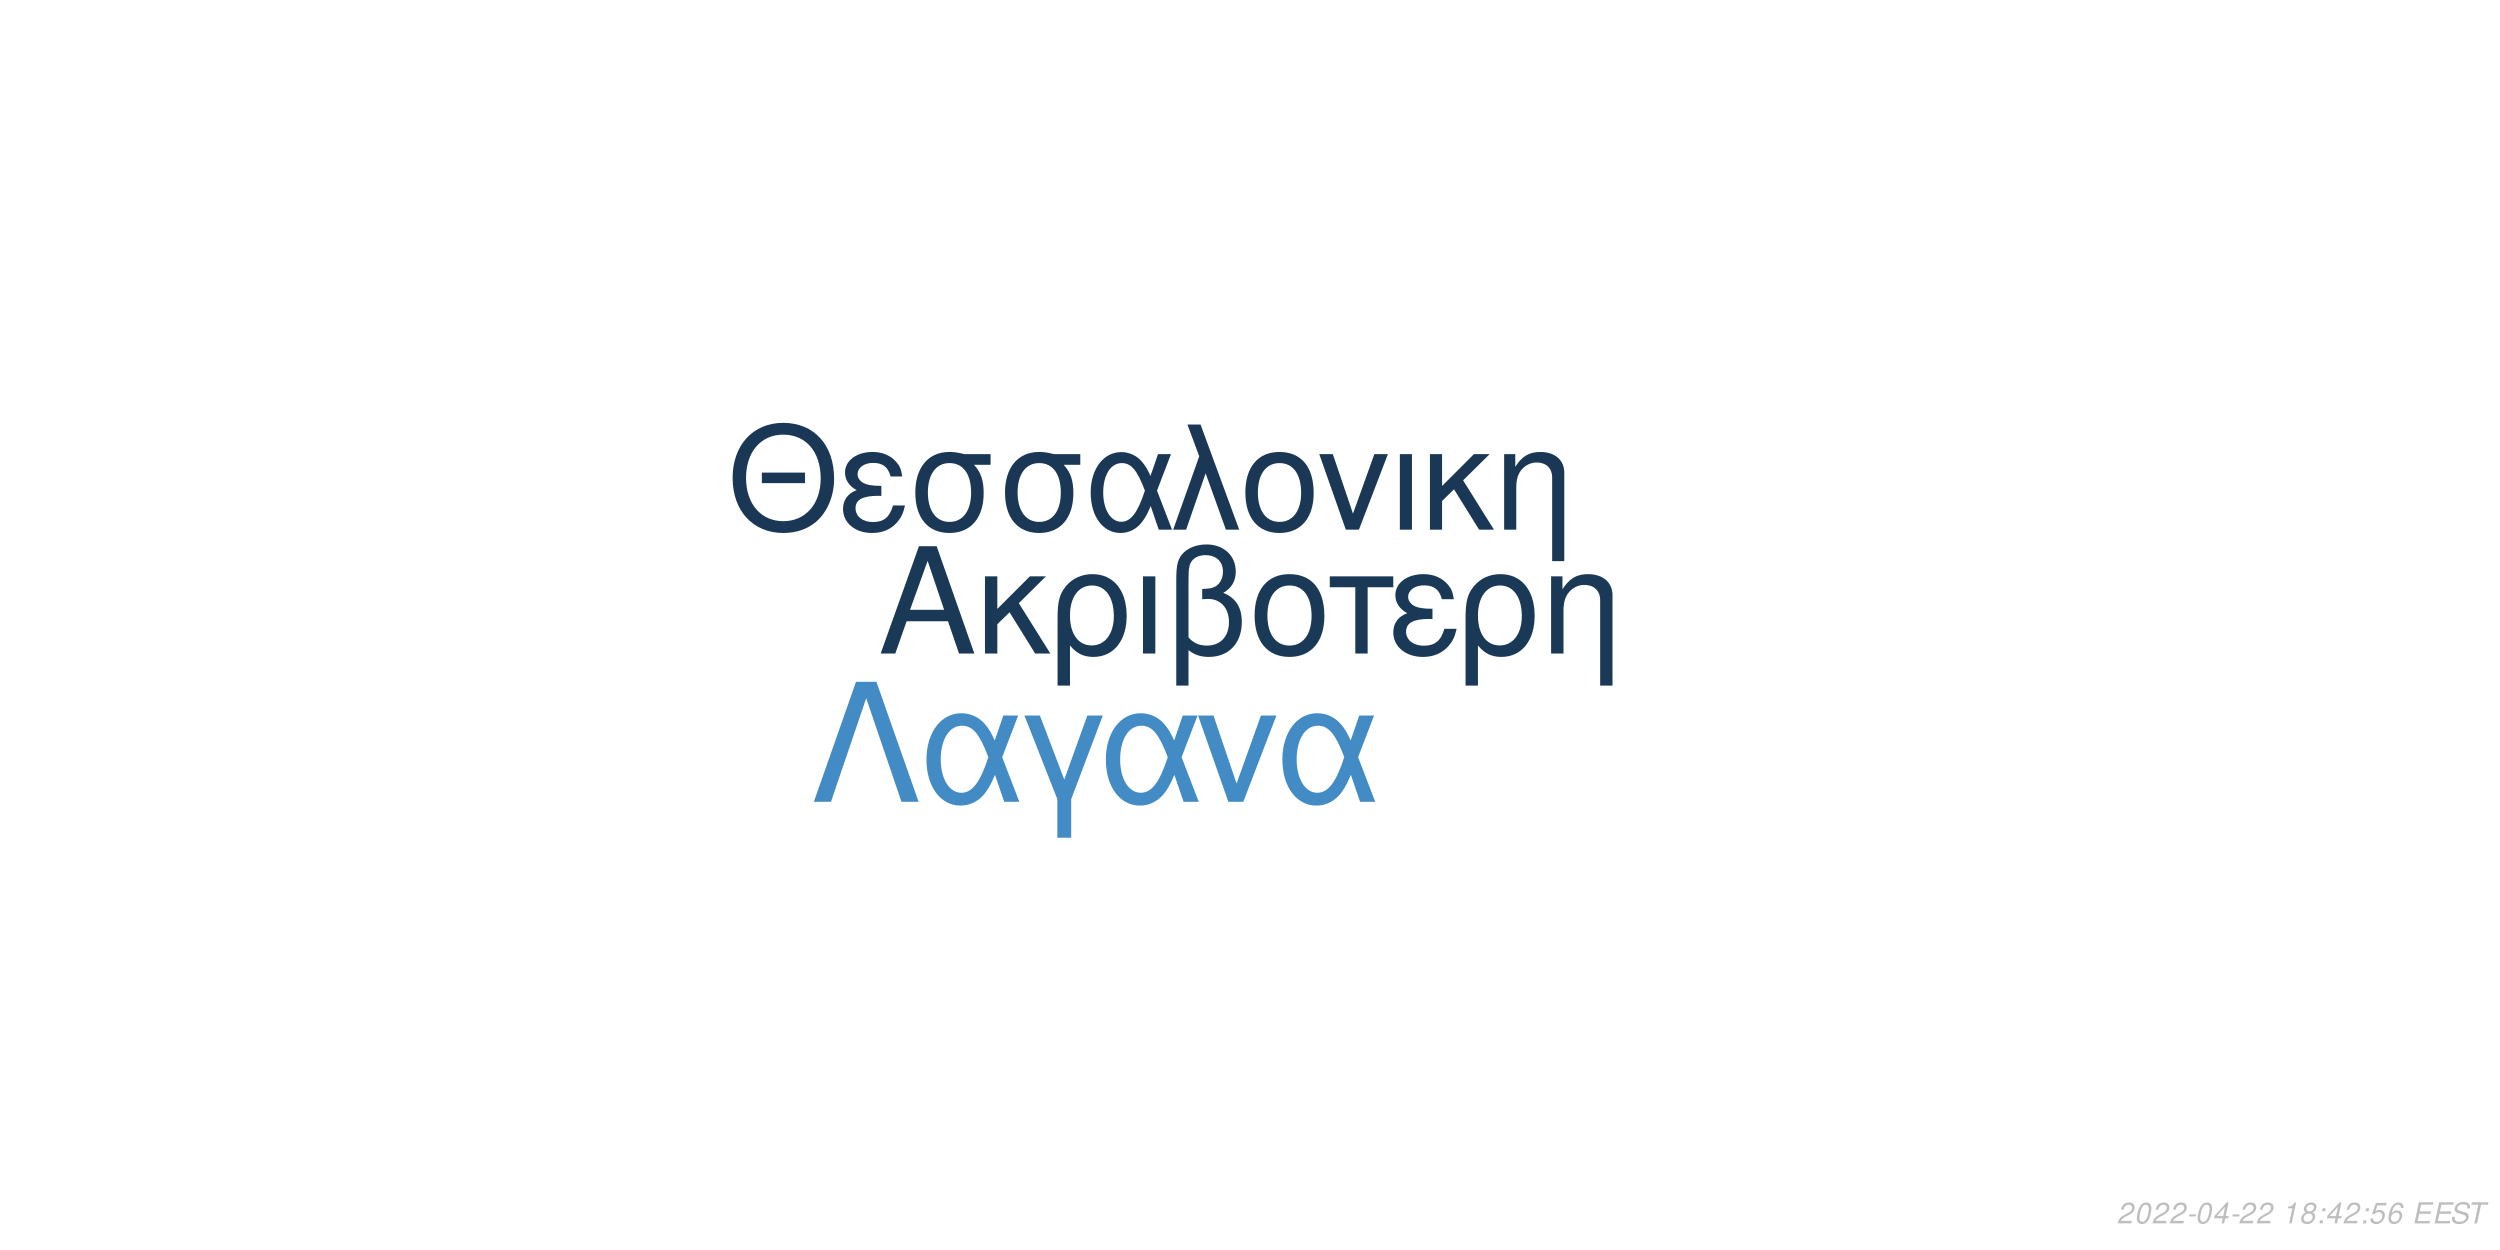
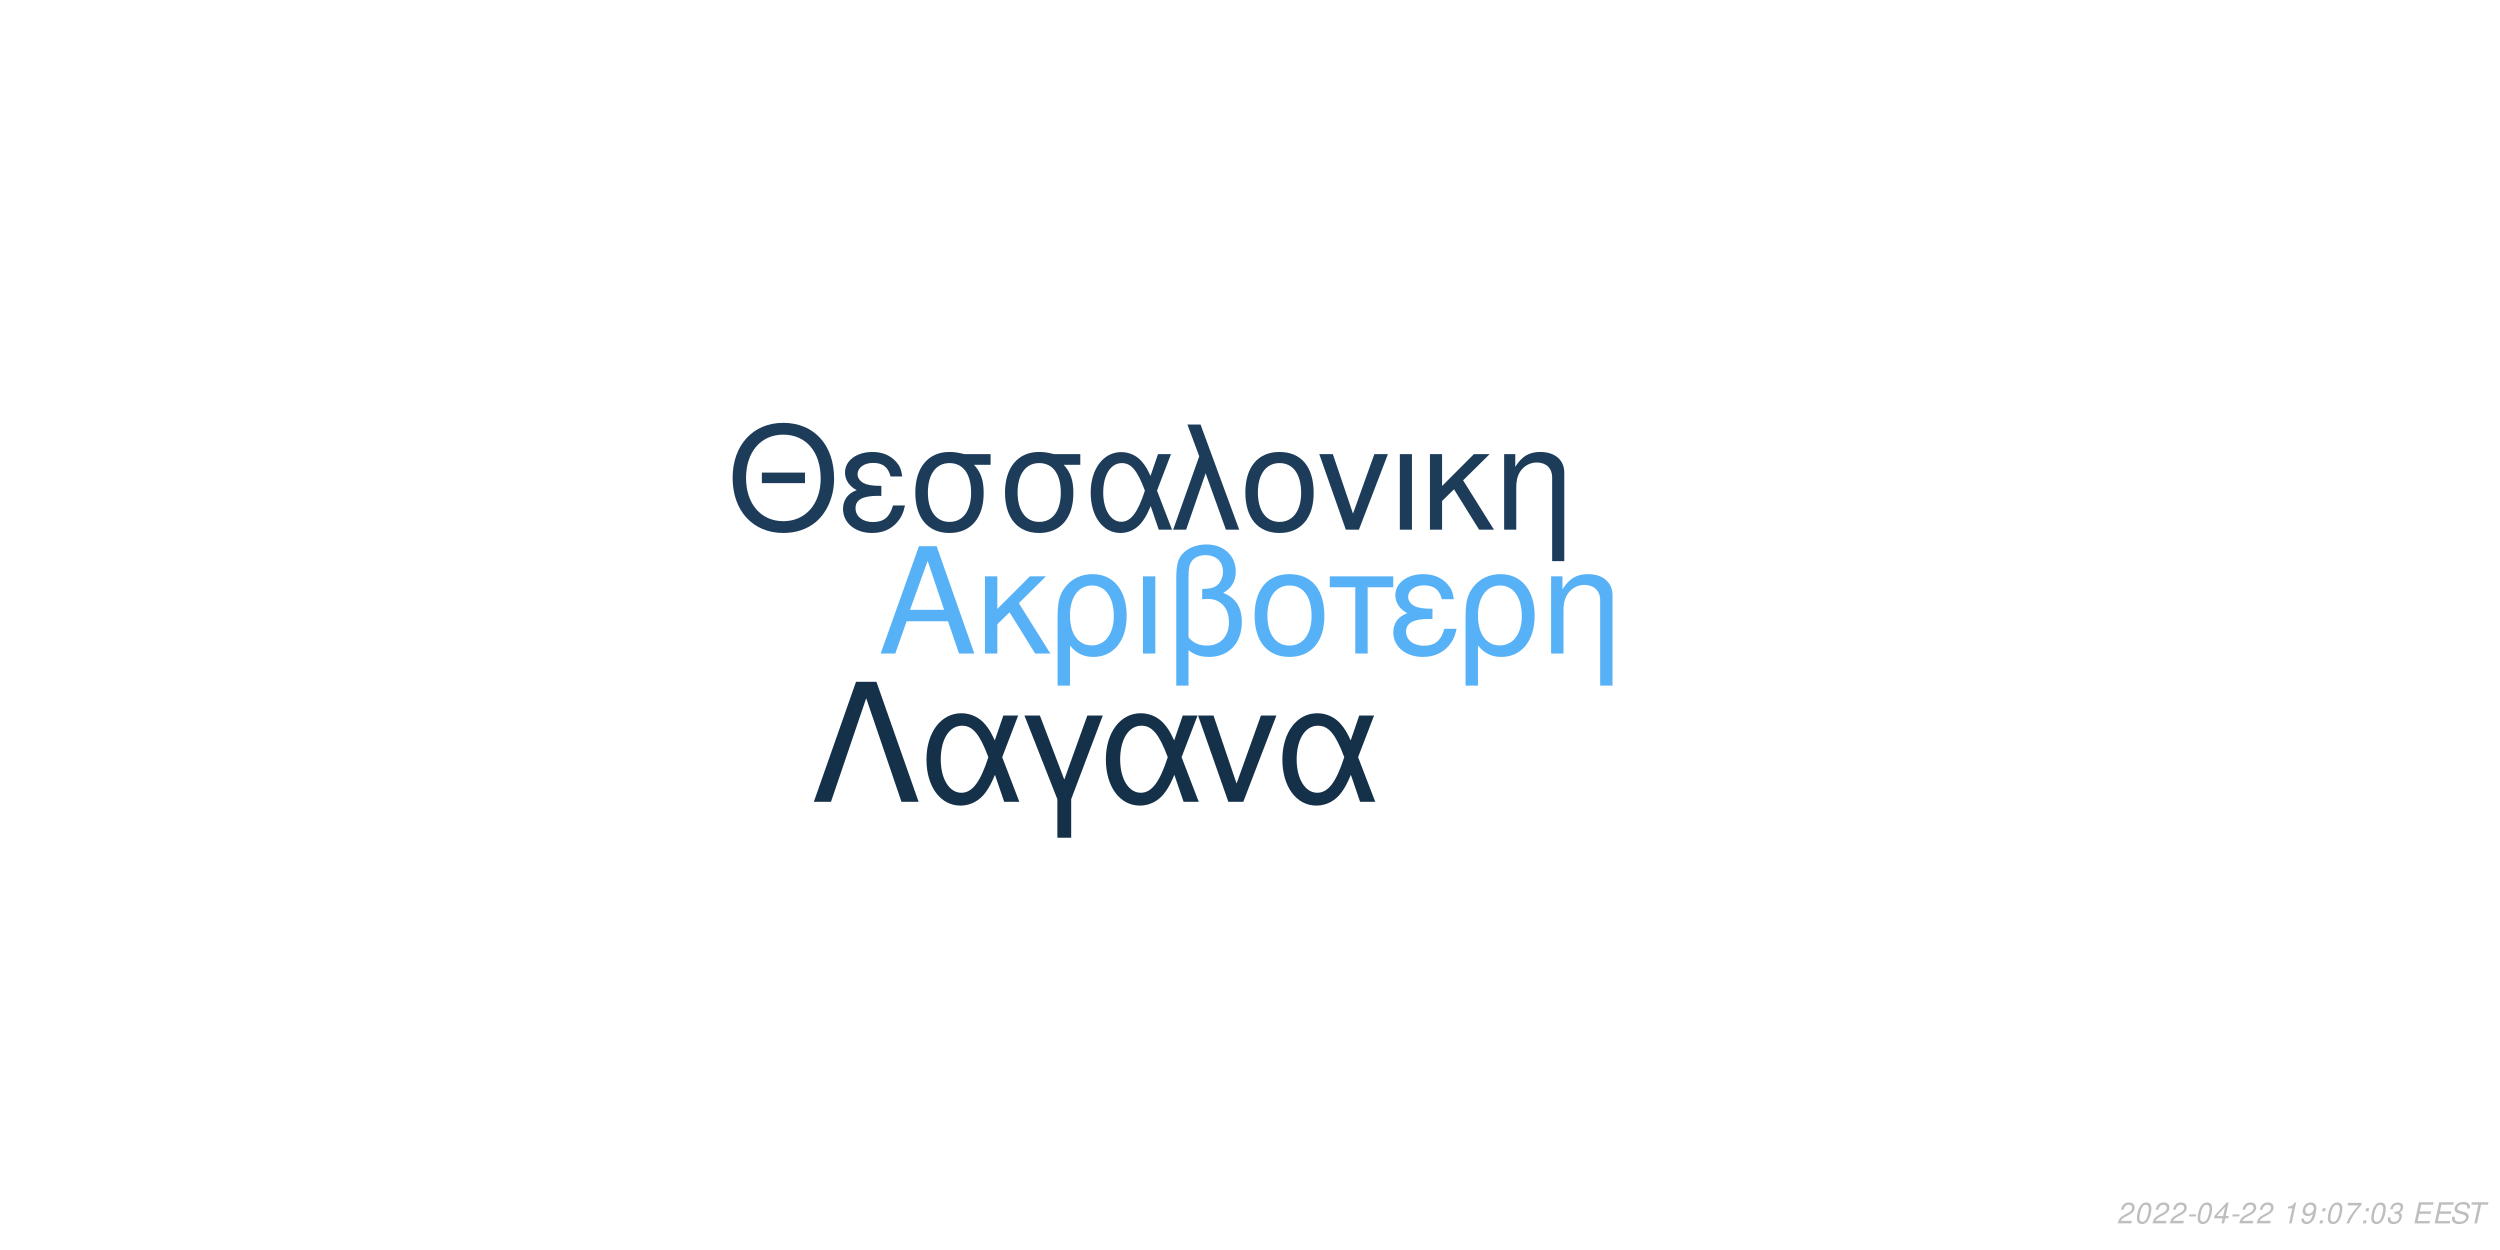
<svg xmlns="http://www.w3.org/2000/svg" xmlns:xlink="http://www.w3.org/1999/xlink" width="864pt" height="432pt" viewBox="0 0 864 432" version="1.1">
  <defs>
    <g>
      <symbol overflow="visible" id="glyph0-0">
        <path style="stroke:none;" d="" />
      </symbol>
      <symbol overflow="visible" id="glyph0-1">
        <path style="stroke:none;" d="M 24.125 -11.141 L 27.938 0 L 33.234 0 L 20.203 -37.094 L 14.094 -37.094 L 0.859 0 L 5.906 0 L 9.828 -11.141 Z M 22.797 -15.109 L 11 -15.109 L 17.094 -32.016 Z M 22.797 -15.109 " />
      </symbol>
      <symbol overflow="visible" id="glyph0-2">
        <path style="stroke:none;" d="M 7.172 -15.422 L 7.172 -26.672 L 2.906 -26.672 L 2.906 0 L 7.172 0 L 7.172 -10.125 L 11.406 -14.25 L 20.25 0 L 25.5 0 L 14.609 -17.406 L 23.969 -26.672 L 18.422 -26.672 Z M 7.172 -15.422 " />
      </symbol>
      <symbol overflow="visible" id="glyph0-3">
        <path style="stroke:none;" d="M 3 11.094 L 7.281 11.094 L 7.281 -2.797 C 9.516 -0.047 11.953 1.172 15.375 1.172 C 22.344 1.172 26.875 -4.422 26.875 -13.031 C 26.875 -21.891 22.297 -27.438 15.062 -27.438 C 11.297 -27.438 7.984 -25.906 5.797 -23.156 C 3.672 -20.516 3 -17.969 3 -12.359 Z M 14.906 -23.516 C 19.547 -23.516 22.438 -19.438 22.438 -12.922 C 22.438 -6.812 19.391 -2.797 14.812 -2.797 C 10.172 -2.797 7.281 -6.766 7.281 -13.125 C 7.281 -19.484 10.234 -23.516 14.906 -23.516 Z M 14.906 -23.516 " />
      </symbol>
      <symbol overflow="visible" id="glyph0-4">
        <path style="stroke:none;" d="M 3.516 0 L 7.781 0 L 7.781 -26.672 L 3.516 -26.672 Z M 3.516 0 " />
      </symbol>
      <symbol overflow="visible" id="glyph0-5">
        <path style="stroke:none;" d="M 4.016 11.094 L 8.25 11.094 L 8.25 -1.172 C 10.172 0.406 12.422 1.172 15.312 1.172 C 22.188 1.172 26.672 -3.609 26.672 -10.891 C 26.672 -15.984 24.578 -19.234 20.25 -20.969 C 23.109 -22.547 24.578 -25.031 24.578 -28.344 C 24.578 -33.844 20.406 -37.703 14.453 -37.703 C 10.938 -37.703 7.734 -36.391 6 -34.25 C 4.484 -32.422 4.016 -30.328 4.016 -25.391 Z M 8.25 -25.656 C 8.25 -29.359 8.5 -30.844 9.469 -32.062 C 10.375 -33.281 12.156 -34 14.094 -34 C 17.812 -34 20.156 -31.812 20.156 -28.297 C 20.156 -25.953 18.984 -23.812 17.297 -23.047 C 16.281 -22.547 15.469 -22.438 12.984 -22.297 L 12.984 -18.781 C 13.734 -18.828 14.344 -18.875 14.969 -18.875 C 19.344 -18.875 22.234 -15.719 22.234 -10.891 C 22.234 -5.906 19.281 -2.75 14.656 -2.75 C 11.953 -2.75 9.922 -3.609 8.25 -5.594 Z M 8.25 -25.656 " />
      </symbol>
      <symbol overflow="visible" id="glyph0-6">
        <path style="stroke:none;" d="M 14.094 -27.438 C 6.562 -27.438 2.094 -22.094 2.094 -13.125 C 2.094 -4.125 6.562 1.172 14.141 1.172 C 21.672 1.172 26.203 -4.172 26.203 -12.922 C 26.203 -22.188 21.828 -27.438 14.094 -27.438 Z M 14.141 -23.516 C 18.938 -23.516 21.781 -19.594 21.781 -12.984 C 21.781 -6.672 18.828 -2.75 14.141 -2.75 C 9.422 -2.75 6.516 -6.672 6.516 -13.125 C 6.516 -19.594 9.422 -23.516 14.141 -23.516 Z M 14.141 -23.516 " />
      </symbol>
      <symbol overflow="visible" id="glyph0-7">
        <path style="stroke:none;" d="M 7.891 0 L 12.156 0 L 12.156 -22.906 L 21.016 -22.906 L 21.016 -26.672 L -0.922 -26.672 L -0.922 -22.906 L 7.891 -22.906 Z M 7.891 0 " />
      </symbol>
      <symbol overflow="visible" id="glyph0-8">
        <path style="stroke:none;" d="M 14.562 -15.469 C 11.344 -15.469 9.562 -15.781 8.297 -16.438 C 6.922 -17.203 6.156 -18.328 6.156 -19.547 C 6.156 -21.891 8.453 -23.562 11.656 -23.562 C 15.062 -23.562 16.953 -22.094 17.812 -18.781 L 21.938 -18.781 C 21.578 -21.266 21.062 -22.5 19.797 -23.922 C 17.812 -26.203 14.906 -27.438 11.453 -27.438 C 5.797 -27.438 1.734 -24.375 1.734 -20.203 C 1.734 -17.609 3.156 -15.375 5.859 -13.938 C 2.797 -12.875 1.016 -10.484 1.016 -7.328 C 1.016 -2.391 5.297 1.172 11.25 1.172 C 14.969 1.172 17.906 -0.109 20.156 -2.641 C 21.578 -4.328 22.297 -5.797 22.906 -8.547 L 18.672 -8.547 C 17.5 -4.422 15.422 -2.703 11.609 -2.703 C 7.938 -2.703 5.438 -4.688 5.438 -7.578 C 5.438 -10.578 7.938 -11.953 13.484 -11.953 C 13.641 -11.953 14.094 -11.953 14.562 -11.906 Z M 14.562 -15.469 " />
      </symbol>
      <symbol overflow="visible" id="glyph0-9">
        <path style="stroke:none;" d="M 3.562 -26.672 L 3.562 0 L 7.844 0 L 7.844 -14.703 C 7.844 -17.906 8.5 -19.891 10.031 -21.531 C 11.406 -22.953 13.188 -23.719 15.062 -23.719 C 18.375 -23.719 20.516 -21.672 20.516 -18.469 L 20.516 11.094 L 24.781 11.094 L 24.781 -20.156 C 24.781 -24.578 21.469 -27.438 16.328 -27.438 C 12.359 -27.438 9.828 -25.906 7.484 -22.188 L 7.484 -26.672 Z M 3.562 -26.672 " />
      </symbol>
      <symbol overflow="visible" id="glyph1-0">
        <path style="stroke:none;" d="" />
      </symbol>
      <symbol overflow="visible" id="glyph1-1">
        <path style="stroke:none;" d="M 26.859 -19.734 L 11.953 -19.734 L 11.953 -16.094 L 26.859 -16.094 Z M 19.328 -36.922 C 8.922 -36.922 1.844 -29.25 1.844 -17.891 C 1.844 -6.484 8.875 1.141 19.391 1.141 C 23.812 1.141 27.703 -0.203 30.641 -2.688 C 34.578 -6.031 36.922 -11.656 36.922 -17.594 C 36.922 -29.297 30 -36.922 19.328 -36.922 Z M 19.328 -32.844 C 27.203 -32.844 32.281 -26.906 32.281 -17.688 C 32.281 -8.922 27.062 -2.938 19.391 -2.938 C 11.609 -2.938 6.484 -8.922 6.484 -17.891 C 6.484 -26.859 11.609 -32.844 19.328 -32.844 Z M 19.328 -32.844 " />
      </symbol>
      <symbol overflow="visible" id="glyph1-2">
        <path style="stroke:none;" d="M 14.25 -15.141 C 11.109 -15.141 9.375 -15.453 8.125 -16.094 C 6.781 -16.844 6.031 -17.938 6.031 -19.141 C 6.031 -21.422 8.266 -23.078 11.406 -23.078 C 14.75 -23.078 16.594 -21.625 17.438 -18.391 L 21.469 -18.391 C 21.125 -20.828 20.625 -22.031 19.391 -23.422 C 17.438 -25.656 14.594 -26.859 11.219 -26.859 C 5.688 -26.859 1.688 -23.875 1.688 -19.781 C 1.688 -17.234 3.094 -15.047 5.734 -13.656 C 2.734 -12.609 1 -10.266 1 -7.172 C 1 -2.344 5.188 1.141 11.016 1.141 C 14.656 1.141 17.547 -0.094 19.734 -2.594 C 21.125 -4.234 21.828 -5.688 22.422 -8.375 L 18.281 -8.375 C 17.141 -4.328 15.094 -2.641 11.359 -2.641 C 7.766 -2.641 5.328 -4.578 5.328 -7.422 C 5.328 -10.359 7.766 -11.703 13.203 -11.703 C 13.359 -11.703 13.797 -11.703 14.25 -11.656 Z M 14.25 -15.141 " />
      </symbol>
      <symbol overflow="visible" id="glyph1-3">
        <path style="stroke:none;" d="M 29 -26.109 L 19.938 -26.109 C 17.594 -26.703 16.438 -26.859 14.703 -26.859 C 7.469 -26.859 2.984 -21.469 2.984 -12.859 C 2.984 -4.031 7.375 1.141 14.797 1.141 C 22.172 1.141 26.609 -4.078 26.609 -12.656 C 26.609 -17.047 25.656 -19.828 23.266 -22.422 L 29 -22.422 Z M 14.797 -23.016 C 19.531 -23.016 22.266 -19.234 22.266 -12.75 C 22.266 -6.531 19.438 -2.688 14.797 -2.688 C 10.172 -2.688 7.328 -6.531 7.328 -12.859 C 7.328 -19.188 10.172 -23.016 14.797 -23.016 Z M 14.797 -23.016 " />
      </symbol>
      <symbol overflow="visible" id="glyph1-4">
        <path style="stroke:none;" d="M 29.344 -26.109 L 24.859 -26.109 L 22.266 -18.578 C 21.125 -21.031 20.484 -22.125 19.328 -23.469 C 17.547 -25.609 14.906 -26.812 12.156 -26.812 C 5.984 -26.812 1.594 -20.984 1.594 -12.812 C 1.594 -4.578 5.828 1.141 11.906 1.141 C 14.953 1.141 17.734 -0.344 19.625 -3.047 C 20.672 -4.531 21.281 -5.688 22.328 -8.172 L 25.109 0 L 29.703 0 L 24.516 -13.5 Z M 20.328 -13.5 C 17.891 -5.922 15.453 -2.734 12.156 -2.734 C 8.516 -2.734 5.922 -6.922 5.922 -12.812 C 5.922 -18.938 8.516 -23.016 12.359 -23.016 C 15.594 -23.016 17.688 -20.531 20.328 -13.5 Z M 20.328 -13.5 " />
      </symbol>
      <symbol overflow="visible" id="glyph1-5">
        <path style="stroke:none;" d="M 1.094 0 L 5.578 0 L 12.312 -19.484 L 19.328 0 L 23.922 0 L 10.562 -36.328 L 6.031 -36.328 L 10.109 -25.359 Z M 1.094 0 " />
      </symbol>
      <symbol overflow="visible" id="glyph1-6">
        <path style="stroke:none;" d="M 13.797 -26.859 C 6.422 -26.859 2.047 -21.625 2.047 -12.859 C 2.047 -4.031 6.422 1.141 13.859 1.141 C 21.234 1.141 25.656 -4.078 25.656 -12.656 C 25.656 -21.719 21.375 -26.859 13.797 -26.859 Z M 13.859 -23.016 C 18.531 -23.016 21.328 -19.188 21.328 -12.703 C 21.328 -6.531 18.438 -2.688 13.859 -2.688 C 9.219 -2.688 6.375 -6.531 6.375 -12.859 C 6.375 -19.188 9.219 -23.016 13.859 -23.016 Z M 13.859 -23.016 " />
      </symbol>
      <symbol overflow="visible" id="glyph1-7">
        <path style="stroke:none;" d="M 14.297 0 L 24.312 -26.109 L 19.625 -26.109 L 12.25 -5.531 L 5.281 -26.109 L 0.594 -26.109 L 9.766 0 Z M 14.297 0 " />
      </symbol>
      <symbol overflow="visible" id="glyph1-8">
        <path style="stroke:none;" d="M 3.438 0 L 7.625 0 L 7.625 -26.109 L 3.438 -26.109 Z M 3.438 0 " />
      </symbol>
      <symbol overflow="visible" id="glyph1-9">
        <path style="stroke:none;" d="M 7.031 -15.094 L 7.031 -26.109 L 2.844 -26.109 L 2.844 0 L 7.031 0 L 7.031 -9.922 L 11.156 -13.953 L 19.828 0 L 24.969 0 L 14.297 -17.047 L 23.469 -26.109 L 18.031 -26.109 Z M 7.031 -15.094 " />
      </symbol>
      <symbol overflow="visible" id="glyph1-10">
        <path style="stroke:none;" d="M 3.484 -26.109 L 3.484 0 L 7.672 0 L 7.672 -14.406 C 7.672 -17.547 8.328 -19.484 9.812 -21.078 C 11.156 -22.469 12.906 -23.219 14.75 -23.219 C 17.984 -23.219 20.078 -21.234 20.078 -18.094 L 20.078 10.859 L 24.266 10.859 L 24.266 -19.734 C 24.266 -24.062 21.031 -26.859 16 -26.859 C 12.109 -26.859 9.609 -25.359 7.328 -21.719 L 7.328 -26.109 Z M 3.484 -26.109 " />
      </symbol>
      <symbol overflow="visible" id="glyph2-0">
        <path style="stroke:none;" d="" />
      </symbol>
      <symbol overflow="visible" id="glyph2-1">
        <path style="stroke:none;" d="M 22.531 -41.484 L 15.484 -41.484 L 0.906 0 L 6.828 0 L 19 -35.797 L 31.188 0 L 37.109 0 Z M 22.531 -41.484 " />
      </symbol>
      <symbol overflow="visible" id="glyph2-2">
        <path style="stroke:none;" d="M 33.516 -29.812 L 28.391 -29.812 L 25.438 -21.219 C 24.125 -24.016 23.391 -25.266 22.078 -26.797 C 20.031 -29.25 17.016 -30.609 13.891 -30.609 C 6.828 -30.609 1.828 -23.953 1.828 -14.625 C 1.828 -5.234 6.656 1.312 13.594 1.312 C 17.078 1.312 20.266 -0.391 22.422 -3.469 C 23.609 -5.172 24.297 -6.484 25.5 -9.328 L 28.688 0 L 33.922 0 L 28 -15.422 Z M 23.219 -15.422 C 20.422 -6.766 17.641 -3.125 13.891 -3.125 C 9.734 -3.125 6.766 -7.906 6.766 -14.625 C 6.766 -21.625 9.734 -26.297 14.109 -26.297 C 17.812 -26.297 20.203 -23.453 23.219 -15.422 Z M 23.219 -15.422 " />
      </symbol>
      <symbol overflow="visible" id="glyph2-3">
        <path style="stroke:none;" d="M 12.062 12.406 L 16.844 12.406 L 16.844 -0.906 L 27.766 -29.812 L 22.422 -29.812 L 14.453 -7.688 L 6.031 -29.812 L 0.688 -29.812 L 12.062 -0.906 Z M 12.062 12.406 " />
      </symbol>
      <symbol overflow="visible" id="glyph2-4">
        <path style="stroke:none;" d="M 16.328 0 L 27.766 -29.812 L 22.422 -29.812 L 14 -6.312 L 6.031 -29.812 L 0.688 -29.812 L 11.156 0 Z M 16.328 0 " />
      </symbol>
      <symbol overflow="visible" id="glyph3-0">
        <path style="stroke:none;" d="" />
      </symbol>
      <symbol overflow="visible" id="glyph3-1">
        <path style="stroke:none;" d="M 5.234 -0.875 L 1.469 -0.875 C 1.641 -1.375 2.203 -1.891 3.109 -2.344 L 4.234 -2.938 C 5.562 -3.625 6.219 -4.469 6.219 -5.484 C 6.219 -5.938 6.062 -6.359 5.797 -6.656 C 5.469 -7.047 4.984 -7.234 4.312 -7.234 C 2.766 -7.234 1.891 -6.453 1.484 -4.734 L 2.375 -4.734 C 2.484 -5.188 2.609 -5.484 2.797 -5.75 C 3.094 -6.203 3.609 -6.453 4.188 -6.453 C 4.891 -6.453 5.344 -6.031 5.344 -5.375 C 5.344 -4.703 4.859 -4.094 4.016 -3.656 L 2.984 -3.125 C 1.234 -2.188 0.797 -1.656 0.344 -0.016 L 5.047 -0.016 Z M 5.234 -0.875 " />
      </symbol>
      <symbol overflow="visible" id="glyph3-2">
        <path style="stroke:none;" d="M 4.203 -7.234 C 3.375 -7.234 2.688 -6.812 2.125 -5.984 C 1.484 -5.047 0.984 -3.188 0.984 -1.734 C 0.984 -1.109 1.172 -0.562 1.484 -0.266 C 1.797 0.047 2.281 0.234 2.766 0.234 C 3.625 0.234 4.281 -0.156 4.859 -1.016 C 5.516 -1.953 6 -3.797 6 -5.266 C 6 -6.5 5.328 -7.234 4.203 -7.234 Z M 4.094 -6.453 C 4.734 -6.453 5.125 -5.984 5.125 -5.156 C 5.125 -4.203 4.781 -2.625 4.406 -1.812 C 3.984 -0.938 3.516 -0.547 2.875 -0.547 C 2.25 -0.547 1.875 -1.031 1.875 -1.828 C 1.875 -2.797 2.203 -4.344 2.594 -5.203 C 2.984 -6.047 3.453 -6.453 4.094 -6.453 Z M 4.094 -6.453 " />
      </symbol>
      <symbol overflow="visible" id="glyph3-3">
        <path style="stroke:none;" d="M 3.516 -3.125 L 1.125 -3.125 L 0.969 -2.406 L 3.359 -2.406 Z M 3.516 -3.125 " />
      </symbol>
      <symbol overflow="visible" id="glyph3-4">
        <path style="stroke:none;" d="M 3.625 -1.75 L 3.266 0 L 4.141 0 L 4.516 -1.75 L 5.562 -1.75 L 5.734 -2.531 L 4.688 -2.531 L 5.688 -7.234 L 5.016 -7.234 L 0.844 -2.672 L 0.641 -1.75 Z M 3.797 -2.531 L 1.594 -2.531 L 4.469 -5.703 Z M 3.797 -2.531 " />
      </symbol>
      <symbol overflow="visible" id="glyph3-5">
        <path style="stroke:none;" d="" />
      </symbol>
      <symbol overflow="visible" id="glyph3-6">
        <path style="stroke:none;" d="M 3.703 -5.188 L 2.594 0 L 3.469 0 L 5.016 -7.234 L 4.438 -7.234 C 3.906 -6.156 3.688 -6.016 2.234 -5.812 L 2.109 -5.188 Z M 3.703 -5.188 " />
      </symbol>
      <symbol overflow="visible" id="glyph3-7">
-         <path style="stroke:none;" d="M 4.766 -3.797 C 5.078 -3.969 5.234 -4.078 5.438 -4.234 C 5.812 -4.594 6.062 -5.172 6.062 -5.734 C 6.062 -6.625 5.344 -7.234 4.266 -7.234 C 2.812 -7.234 1.703 -6.219 1.703 -4.875 C 1.703 -4.406 1.875 -4.125 2.359 -3.812 C 1.297 -3.312 0.75 -2.516 0.75 -1.469 C 0.75 -0.438 1.547 0.234 2.812 0.234 C 3.656 0.234 4.359 -0.094 4.938 -0.734 C 5.359 -1.234 5.609 -1.859 5.609 -2.438 C 5.609 -3.047 5.312 -3.516 4.766 -3.797 Z M 4.109 -6.453 C 4.797 -6.453 5.188 -6.125 5.188 -5.578 C 5.188 -5.266 5.062 -4.922 4.859 -4.672 C 4.562 -4.312 4.188 -4.156 3.656 -4.156 C 2.984 -4.156 2.594 -4.453 2.594 -4.984 C 2.594 -5.859 3.203 -6.453 4.109 -6.453 Z M 3.453 -3.406 C 4.234 -3.406 4.734 -2.984 4.734 -2.312 C 4.734 -1.312 3.922 -0.547 2.875 -0.547 C 2.125 -0.547 1.625 -0.969 1.625 -1.625 C 1.625 -2.609 2.438 -3.406 3.453 -3.406 Z M 3.453 -3.406 " />
+         <path style="stroke:none;" d="M 0.844 -1.656 C 0.844 -1.547 0.844 -1.438 0.844 -1.375 C 0.844 -0.406 1.531 0.234 2.578 0.234 C 3.203 0.234 3.766 0.016 4.297 -0.438 C 4.938 -1 5.312 -1.656 5.594 -2.719 C 5.844 -3.672 6.016 -4.766 6.016 -5.375 C 6.016 -5.844 5.844 -6.328 5.547 -6.656 C 5.203 -7.031 4.703 -7.234 4.062 -7.234 C 2.516 -7.234 1.297 -5.938 1.297 -4.266 C 1.297 -3.203 1.984 -2.547 3.047 -2.547 C 3.484 -2.547 3.953 -2.672 4.281 -2.891 C 4.406 -2.984 4.547 -3.078 4.828 -3.344 C 4.438 -1.484 3.703 -0.547 2.703 -0.547 C 2.109 -0.547 1.719 -0.938 1.719 -1.547 L 1.719 -1.656 Z M 3.953 -6.453 C 4.625 -6.453 5.141 -5.953 5.141 -5.281 C 5.141 -4.188 4.312 -3.312 3.297 -3.312 C 2.594 -3.312 2.172 -3.734 2.172 -4.453 C 2.172 -5.562 2.984 -6.453 3.953 -6.453 Z M 3.953 -6.453 " />
      </symbol>
      <symbol overflow="visible" id="glyph3-8">
        <path style="stroke:none;" d="M 2.359 -1.031 L 1.312 -1.031 L 1.094 0 L 2.141 0 Z M 3.266 -5.234 L 2.219 -5.234 L 2 -4.203 L 3.047 -4.203 Z M 3.266 -5.234 " />
      </symbol>
      <symbol overflow="visible" id="glyph3-9">
-         <path style="stroke:none;" d="M 6.297 -7.094 L 2.594 -7.094 L 1.234 -3.234 L 2.047 -3.234 C 2.656 -3.766 2.938 -3.906 3.531 -3.906 C 4.328 -3.906 4.797 -3.453 4.797 -2.688 C 4.797 -1.438 3.969 -0.547 2.828 -0.547 C 2.031 -0.547 1.609 -0.938 1.578 -1.734 L 0.703 -1.734 L 0.703 -1.516 C 0.703 -0.938 0.844 -0.547 1.188 -0.266 C 1.562 0.062 2.078 0.234 2.703 0.234 C 3.656 0.234 4.391 -0.156 4.984 -0.922 C 5.422 -1.5 5.672 -2.234 5.672 -2.953 C 5.672 -4 4.938 -4.672 3.812 -4.672 C 3.328 -4.672 2.906 -4.547 2.406 -4.234 L 3.109 -6.219 L 6.109 -6.219 Z M 6.297 -7.094 " />
+         <path style="stroke:none;" d="M 6.703 -7.094 L 1.953 -7.094 L 1.766 -6.219 L 5.594 -6.219 C 3.344 -3.688 2.266 -2.109 1.375 0 L 2.344 0 C 3.031 -1.906 4.828 -4.594 6.547 -6.281 Z M 6.703 -7.094 " />
      </symbol>
      <symbol overflow="visible" id="glyph3-10">
-         <path style="stroke:none;" d="M 6.125 -5.344 L 6.141 -5.625 C 6.141 -6.609 5.453 -7.234 4.391 -7.234 C 3.438 -7.234 2.641 -6.719 2.016 -5.703 C 1.422 -4.781 0.938 -2.953 0.938 -1.688 C 0.938 -0.516 1.688 0.234 2.859 0.234 C 3.703 0.234 4.438 -0.156 5 -0.875 C 5.406 -1.422 5.672 -2.156 5.672 -2.766 C 5.672 -3.812 4.969 -4.5 3.906 -4.5 C 3.234 -4.5 2.672 -4.234 2.094 -3.625 C 2.406 -5.375 3.234 -6.453 4.25 -6.453 C 4.703 -6.453 5.062 -6.234 5.172 -5.844 C 5.203 -5.719 5.234 -5.578 5.25 -5.344 Z M 3.656 -3.734 C 4.344 -3.734 4.797 -3.281 4.797 -2.625 C 4.797 -1.469 3.984 -0.547 2.984 -0.547 C 2.297 -0.547 1.812 -1.047 1.812 -1.766 C 1.812 -2.859 2.625 -3.734 3.656 -3.734 Z M 3.656 -3.734 " />
+         <path style="stroke:none;" d="M 2.922 -3.312 C 3.125 -3.344 3.234 -3.344 3.375 -3.344 C 4.203 -3.344 4.688 -3 4.688 -2.406 C 4.688 -1.312 3.906 -0.547 2.781 -0.547 C 2.047 -0.547 1.594 -0.938 1.594 -1.562 C 1.594 -1.719 1.609 -1.844 1.656 -2.094 L 0.766 -2.094 C 0.734 -1.797 0.719 -1.641 0.719 -1.469 C 0.719 -0.375 1.406 0.234 2.641 0.234 C 3.547 0.234 4.297 -0.078 4.812 -0.656 C 5.266 -1.156 5.562 -1.875 5.562 -2.547 C 5.562 -3.125 5.344 -3.453 4.797 -3.734 C 5.641 -4.234 6.016 -4.844 6.016 -5.734 C 6.016 -6.656 5.312 -7.234 4.203 -7.234 C 3.375 -7.234 2.672 -6.938 2.188 -6.375 C 1.891 -6.031 1.703 -5.641 1.516 -4.906 L 2.391 -4.906 C 2.5 -5.359 2.594 -5.594 2.734 -5.812 C 3.047 -6.234 3.516 -6.453 4.078 -6.453 C 4.734 -6.453 5.141 -6.125 5.141 -5.578 C 5.141 -5.188 5.016 -4.797 4.797 -4.547 C 4.516 -4.234 4 -4.062 3.266 -4.062 L 3.078 -4.062 Z M 2.922 -3.312 " />
      </symbol>
      <symbol overflow="visible" id="glyph3-11">
        <path style="stroke:none;" d="M 2.547 -3.312 L 6.5 -3.312 L 6.688 -4.141 L 2.719 -4.141 L 3.219 -6.469 L 7.344 -6.469 L 7.516 -7.297 L 2.453 -7.297 L 0.906 0 L 6.125 0 L 6.297 -0.812 L 2.016 -0.812 Z M 2.547 -3.312 " />
      </symbol>
      <symbol overflow="visible" id="glyph3-12">
        <path style="stroke:none;" d="M 7.062 -5.156 C 7.125 -5.438 7.141 -5.562 7.141 -5.703 C 7.141 -6.156 6.938 -6.594 6.594 -6.891 C 6.188 -7.25 5.656 -7.406 4.875 -7.406 C 3.844 -7.406 3.047 -7.125 2.5 -6.562 C 2.094 -6.141 1.781 -5.438 1.781 -4.922 C 1.781 -4.297 2.219 -3.766 2.891 -3.562 L 4.594 -3.094 C 5.406 -2.859 5.734 -2.578 5.734 -2.094 C 5.734 -1.781 5.547 -1.406 5.266 -1.141 C 4.844 -0.766 4.266 -0.578 3.453 -0.578 C 2.328 -0.578 1.812 -0.984 1.812 -1.906 C 1.812 -2.047 1.812 -2.125 1.844 -2.312 L 0.984 -2.312 C 0.906 -2.062 0.891 -1.906 0.891 -1.688 C 0.891 -0.484 1.797 0.234 3.297 0.234 C 4.359 0.234 5.234 -0.062 5.812 -0.609 C 6.344 -1.078 6.688 -1.797 6.688 -2.375 C 6.688 -2.641 6.609 -2.906 6.453 -3.156 C 6.234 -3.5 5.938 -3.703 5.469 -3.828 L 3.75 -4.312 C 2.984 -4.547 2.734 -4.734 2.734 -5.188 C 2.734 -5.547 2.875 -5.844 3.188 -6.109 C 3.547 -6.438 4.031 -6.594 4.703 -6.594 C 5.266 -6.594 5.688 -6.484 5.906 -6.297 C 6.094 -6.125 6.219 -5.797 6.219 -5.516 C 6.219 -5.422 6.203 -5.344 6.188 -5.156 Z M 7.062 -5.156 " />
      </symbol>
      <symbol overflow="visible" id="glyph3-13">
        <path style="stroke:none;" d="M 4.938 -6.469 L 7.312 -6.469 L 7.484 -7.297 L 1.75 -7.297 L 1.578 -6.469 L 3.984 -6.469 L 2.609 0 L 3.547 0 Z M 4.938 -6.469 " />
      </symbol>
    </g>
  </defs>
  <g id="surface1">
    <rect x="0" y="0" width="864" height="432" style="fill:rgb(100%,100%,100%);fill-opacity:1;stroke:none;" />
-     <g style="fill:rgb(10.196%,22.353%,33.725%);fill-opacity:1;">
+     <g style="fill:rgb(33.725%,69.412%,96.863%);fill-opacity:1;">
      <use xlink:href="#glyph0-1" x="303.5" y="225.861" />
      <use xlink:href="#glyph0-2" x="337.5" y="225.861" />
      <use xlink:href="#glyph0-3" x="362.5" y="225.861" />
      <use xlink:href="#glyph0-4" x="391.5" y="225.861" />
      <use xlink:href="#glyph0-5" x="402.5" y="225.861" />
      <use xlink:href="#glyph0-6" x="431.5" y="225.861" />
      <use xlink:href="#glyph0-7" x="460.5" y="225.861" />
      <use xlink:href="#glyph0-8" x="480.5" y="225.861" />
      <use xlink:href="#glyph0-3" x="503.5" y="225.861" />
      <use xlink:href="#glyph0-9" x="532.5" y="225.861" />
    </g>
-     <g style="fill:rgb(10.196%,21.961%,33.333%);fill-opacity:1;">
+     <g style="fill:rgb(10.98%,23.529%,35.294%);fill-opacity:1;">
      <use xlink:href="#glyph1-1" x="251.348" y="183.058" />
      <use xlink:href="#glyph1-2" x="290.348" y="183.058" />
      <use xlink:href="#glyph1-3" x="313.348" y="183.058" />
      <use xlink:href="#glyph1-3" x="344.348" y="183.058" />
      <use xlink:href="#glyph1-4" x="375.348" y="183.058" />
      <use xlink:href="#glyph1-5" x="404.348" y="183.058" />
      <use xlink:href="#glyph1-6" x="428.348" y="183.058" />
      <use xlink:href="#glyph1-7" x="455.348" y="183.058" />
      <use xlink:href="#glyph1-8" x="480.348" y="183.058" />
      <use xlink:href="#glyph1-9" x="491.348" y="183.058" />
      <use xlink:href="#glyph1-10" x="516.348" y="183.058" />
    </g>
-     <g style="fill:rgb(26.275%,54.51%,76.863%);fill-opacity:1;">
+     <g style="fill:rgb(8.235%,18.824%,28.627%);fill-opacity:1;">
      <use xlink:href="#glyph2-1" x="280.359" y="277.105" />
      <use xlink:href="#glyph2-2" x="318.359" y="277.105" />
      <use xlink:href="#glyph2-3" x="353.359" y="277.105" />
      <use xlink:href="#glyph2-2" x="380.359" y="277.105" />
      <use xlink:href="#glyph2-4" x="413.359" y="277.105" />
      <use xlink:href="#glyph2-2" x="441.359" y="277.105" />
    </g>
    <g style="fill:rgb(74.51%,74.51%,74.51%);fill-opacity:1;">
      <use xlink:href="#glyph3-1" x="731.52" y="422.81" />
      <use xlink:href="#glyph3-2" x="737.52" y="422.81" />
      <use xlink:href="#glyph3-1" x="743.52" y="422.81" />
      <use xlink:href="#glyph3-1" x="749.52" y="422.81" />
      <use xlink:href="#glyph3-3" x="755.52" y="422.81" />
      <use xlink:href="#glyph3-2" x="758.52" y="422.81" />
      <use xlink:href="#glyph3-4" x="764.52" y="422.81" />
      <use xlink:href="#glyph3-3" x="770.52" y="422.81" />
      <use xlink:href="#glyph3-1" x="773.52" y="422.81" />
      <use xlink:href="#glyph3-1" x="779.52" y="422.81" />
      <use xlink:href="#glyph3-5" x="785.52" y="422.81" />
      <use xlink:href="#glyph3-6" x="788.52" y="422.81" />
      <use xlink:href="#glyph3-7" x="794.52" y="422.81" />
      <use xlink:href="#glyph3-8" x="800.52" y="422.81" />
-       <use xlink:href="#glyph3-4" x="803.52" y="422.81" />
-       <use xlink:href="#glyph3-1" x="809.52" y="422.81" />
+       <use xlink:href="#glyph3-2" x="803.52" y="422.81" />
+       <use xlink:href="#glyph3-9" x="809.52" y="422.81" />
      <use xlink:href="#glyph3-8" x="815.52" y="422.81" />
-       <use xlink:href="#glyph3-9" x="818.52" y="422.81" />
+       <use xlink:href="#glyph3-2" x="818.52" y="422.81" />
      <use xlink:href="#glyph3-10" x="824.52" y="422.81" />
      <use xlink:href="#glyph3-5" x="830.52" y="422.81" />
      <use xlink:href="#glyph3-11" x="833.52" y="422.81" />
      <use xlink:href="#glyph3-11" x="840.52" y="422.81" />
      <use xlink:href="#glyph3-12" x="846.52" y="422.81" />
      <use xlink:href="#glyph3-13" x="852.52" y="422.81" />
    </g>
  </g>
</svg>
